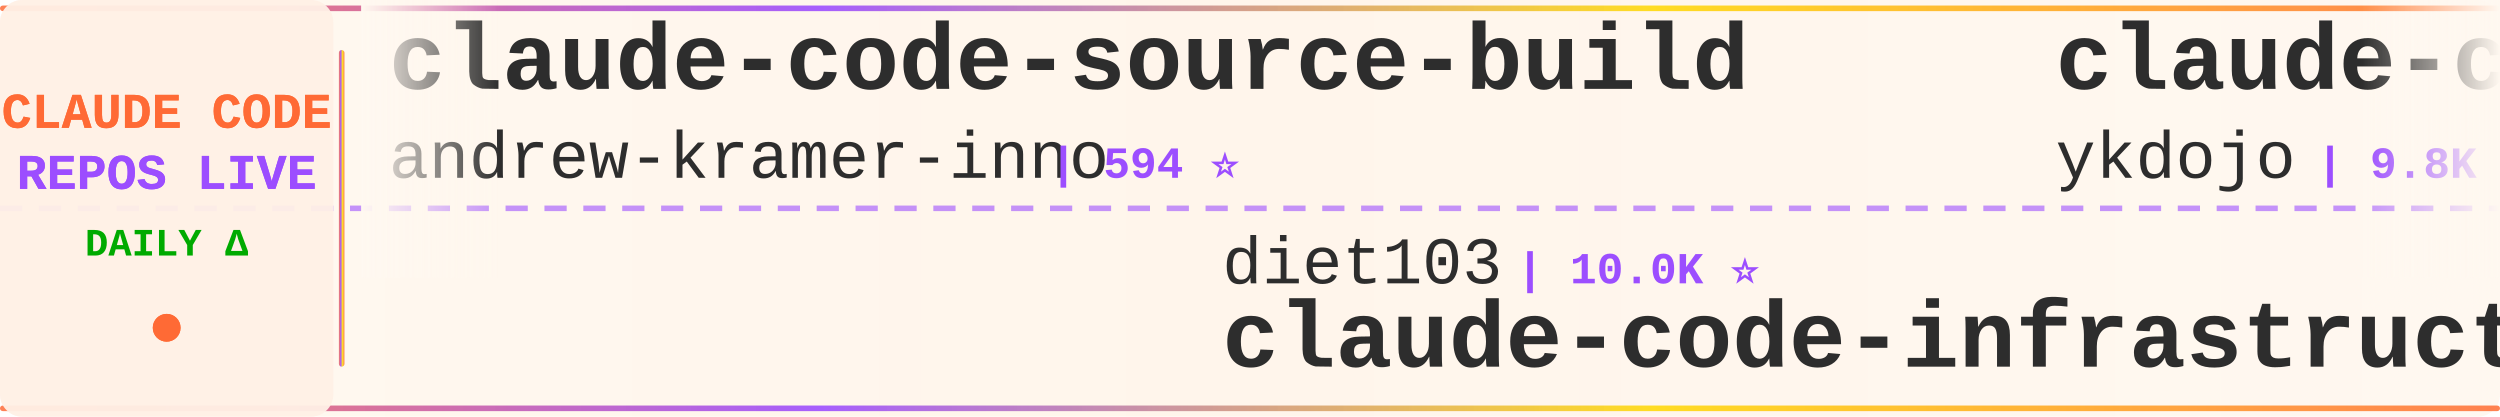
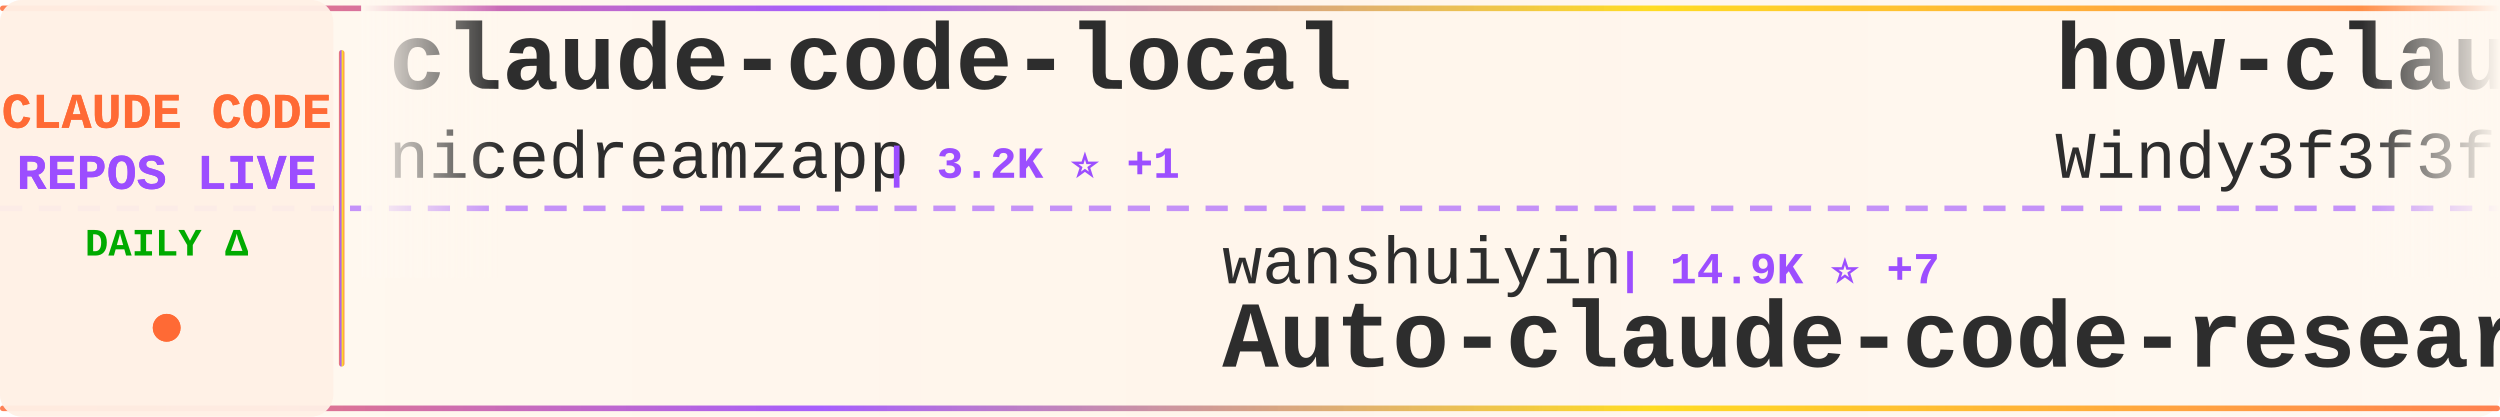
<svg xmlns="http://www.w3.org/2000/svg" width="900" height="150">
  <defs>
    <linearGradient id="tickerBg" x1="0%" y1="0%" x2="100%" y2="0%">
      <stop offset="0%" style="stop-color:#fff8f0;stop-opacity:0.98" />
      <stop offset="50%" style="stop-color:#fff5eb;stop-opacity:1" />
      <stop offset="100%" style="stop-color:#fff8f0;stop-opacity:0.98" />
    </linearGradient>
    <linearGradient id="borderGrad" x1="0%" y1="0%" x2="100%" y2="0%">
      <stop offset="0%" style="stop-color:#FF6B35;stop-opacity:0.85">
        <animate attributeName="stop-opacity" values="0.85;1;0.85" dur="2s" repeatCount="indefinite" />
      </stop>
      <stop offset="33%" style="stop-color:#9C4EFF;stop-opacity:0.9">
        <animate attributeName="stop-opacity" values="0.9;1;0.9" dur="2.2s" repeatCount="indefinite" />
      </stop>
      <stop offset="66%" style="stop-color:#FFD700;stop-opacity:0.85">
        <animate attributeName="stop-opacity" values="0.85;1;0.85" dur="1.8s" repeatCount="indefinite" />
      </stop>
      <stop offset="100%" style="stop-color:#FF6B35;stop-opacity:0.85">
        <animate attributeName="stop-opacity" values="0.85;1;0.85" dur="2s" repeatCount="indefinite" />
      </stop>
    </linearGradient>
    <filter id="textGlow">
      <feGaussianBlur stdDeviation="0.15" result="coloredBlur" />
      <feMerge>
        <feMergeNode in="coloredBlur" />
        <feMergeNode in="SourceGraphic" />
      </feMerge>
    </filter>
    <filter id="metricGlow">
      <feGaussianBlur stdDeviation="0.2" result="coloredBlur" />
      <feMerge>
        <feMergeNode in="coloredBlur" />
        <feMergeNode in="SourceGraphic" />
      </feMerge>
    </filter>
    <linearGradient id="leftFade" x1="0%" y1="0%" x2="100%" y2="0%">
      <stop offset="0%" style="stop-color:#fff8f0;stop-opacity:1" />
      <stop offset="100%" style="stop-color:#fff8f0;stop-opacity:0" />
    </linearGradient>
    <linearGradient id="rightFade" x1="0%" y1="0%" x2="100%" y2="0%">
      <stop offset="0%" style="stop-color:#fff8f0;stop-opacity:0" />
      <stop offset="100%" style="stop-color:#fff8f0;stop-opacity:1" />
    </linearGradient>
  </defs>
  <rect width="900" height="150" fill="url(#tickerBg)" rx="8" />
  <rect x="0" y="2" width="900" height="2" fill="url(#borderGrad)" rx="1" />
  <rect x="0" y="146" width="900" height="2" fill="url(#borderGrad)" rx="1" />
  <line x1="0" y1="75" x2="900" y2="75" stroke="#9C4EFF" stroke-width="2" stroke-dasharray="8 6" opacity="0.6" />
  <rect x="0" y="0" width="120" height="150" fill="#fff0e6" opacity="0.95" rx="8" />
  <text x="60" y="46" font-family="'Courier New', monospace" font-size="18" font-weight="bold" fill="#FF6B35" text-anchor="middle" filter="url(#textGlow)">
    CLAUDE CODE
  </text>
  <text x="60" y="68" font-family="'Courier New', monospace" font-size="18" font-weight="bold" fill="#9C4EFF" text-anchor="middle" filter="url(#textGlow)">
    REPOS LIVE
  </text>
  <text x="60" y="92" font-family="'Courier New', monospace" font-size="14" font-weight="bold" fill="#00aa00" text-anchor="middle">
    DAILY Δ
  </text>
  <circle cx="60" cy="118" r="5" fill="#FF6B35" filter="url(#metricGlow)">
    <animate attributeName="r" values="4;6;4" dur="1.5s" repeatCount="indefinite" />
    <animate attributeName="opacity" values="0.6;1;0.6" dur="1.5s" repeatCount="indefinite" />
  </circle>
  <rect x="122" y="18" width="2" height="114" fill="url(#borderGrad)" rx="1" />
  <clipPath id="tickerClip">
    <rect x="130" y="0" width="770" height="150" />
  </clipPath>
  <g clip-path="url(#tickerClip)">
    <g id="tickerItems">
      <animateTransform attributeName="transform" attributeType="XML" type="translate" from="0 0" to="-3000 0" dur="54s" repeatCount="indefinite" />
      <g transform="translate(0, 0)">
-         <text x="140" y="32" font-family="'Courier New', monospace" font-size="34" font-weight="bold" fill="#2d2d2d">claude-code-source-build</text>
-         <text x="140" y="64" font-family="'Courier New', monospace" font-size="24" font-weight="normal" fill="#2d2d2d" opacity="1.0">andrew-kramer-inno</text>
-         <text x="378" y="64" font-family="'Courier New', monospace" font-size="16" font-weight="bold" fill="#9C4EFF"> | 594 ⭐</text>
+         <text x="140" y="32" font-family="'Courier New', monospace" font-size="34" font-weight="bold" fill="#2d2d2d">claude-code-local</text>
+         <text x="140" y="64" font-family="'Courier New', monospace" font-size="24" font-weight="normal" fill="#2d2d2d" opacity="1.0">nicedreamzapp</text>
+         <text x="318" y="64" font-family="'Courier New', monospace" font-size="16" font-weight="bold" fill="#9C4EFF"> | 3.2K ⭐ +1</text>
      </g>
      <g transform="translate(300, 0)">
-         <text x="140" y="102" font-family="'Courier New', monospace" font-size="24" font-weight="normal" fill="#2d2d2d" opacity="1.0">diet103</text>
-         <text x="246" y="102" font-family="'Courier New', monospace" font-size="16" font-weight="bold" fill="#9C4EFF"> | 10.0K ⭐</text>
-         <text x="140" y="132" font-family="'Courier New', monospace" font-size="34" font-weight="bold" fill="#2d2d2d">claude-code-infrastructu...</text>
+         <text x="140" y="102" font-family="'Courier New', monospace" font-size="24" font-weight="normal" fill="#2d2d2d" opacity="1.0">wanshuiyin</text>
+         <text x="282" y="102" font-family="'Courier New', monospace" font-size="16" font-weight="bold" fill="#9C4EFF"> | 14.9K ⭐ +7</text>
+         <text x="140" y="132" font-family="'Courier New', monospace" font-size="34" font-weight="bold" fill="#2d2d2d">Auto-claude-code-researc...</text>
      </g>
      <g transform="translate(600, 0)">
-         <text x="140" y="32" font-family="'Courier New', monospace" font-size="34" font-weight="bold" fill="#2d2d2d">claude-code-tips</text>
-         <text x="140" y="64" font-family="'Courier New', monospace" font-size="24" font-weight="normal" fill="#2d2d2d" opacity="1.0">ykdojo</text>
-         <text x="234" y="64" font-family="'Courier New', monospace" font-size="16" font-weight="bold" fill="#9C4EFF"> | 9.8K ⭐ +2</text>
+         <text x="140" y="32" font-family="'Courier New', monospace" font-size="34" font-weight="bold" fill="#2d2d2d">how-claude-code-works</text>
+         <text x="140" y="64" font-family="'Courier New', monospace" font-size="24" font-weight="normal" fill="#2d2d2d" opacity="1.0">Windy3f3f3f3f</text>
+         <text x="318" y="64" font-family="'Courier New', monospace" font-size="16" font-weight="bold" fill="#9C4EFF"> | 3.5K ⭐ +1</text>
      </g>
      <g transform="translate(900, 0)">
-         <text x="140" y="102" font-family="'Courier New', monospace" font-size="24" font-weight="normal" fill="#2d2d2d" opacity="1.0">T-Lab-CUHKSZ</text>
-         <text x="306" y="102" font-family="'Courier New', monospace" font-size="16" font-weight="bold" fill="#9C4EFF"> | 328 ⭐</text>
-         <text x="140" y="132" font-family="'Courier New', monospace" font-size="34" font-weight="bold" fill="#2d2d2d">claude-code</text>
+         <text x="140" y="102" font-family="'Courier New', monospace" font-size="24" font-weight="normal" fill="#2d2d2d" opacity="1.0">krusemediallc</text>
+         <text x="318" y="102" font-family="'Courier New', monospace" font-size="16" font-weight="bold" fill="#9C4EFF"> | 1.3K ⭐ +19</text>
+         <text x="140" y="132" font-family="'Courier New', monospace" font-size="34" font-weight="bold" fill="#2d2d2d">arcads-claude-code</text>
      </g>
      <g transform="translate(1200, 0)">
-         <text x="140" y="32" font-family="'Courier New', monospace" font-size="34" font-weight="bold" fill="#2d2d2d">claude-code-engineering</text>
-         <text x="140" y="64" font-family="'Courier New', monospace" font-size="24" font-weight="normal" fill="#2d2d2d" opacity="1.0">huangjia2019</text>
-         <text x="306" y="64" font-family="'Courier New', monospace" font-size="16" font-weight="bold" fill="#9C4EFF"> | 1.1K ⭐</text>
+         <text x="140" y="32" font-family="'Courier New', monospace" font-size="34" font-weight="bold" fill="#2d2d2d">ralph-claude-code</text>
+         <text x="140" y="64" font-family="'Courier New', monospace" font-size="24" font-weight="normal" fill="#2d2d2d" opacity="1.0">frankbria</text>
+         <text x="270" y="64" font-family="'Courier New', monospace" font-size="16" font-weight="bold" fill="#9C4EFF"> | 9.6K ⭐</text>
      </g>
      <g transform="translate(1500, 0)">
-         <text x="140" y="102" font-family="'Courier New', monospace" font-size="24" font-weight="normal" fill="#2d2d2d" opacity="1.0">AICoderTudou</text>
-         <text x="306" y="102" font-family="'Courier New', monospace" font-size="16" font-weight="bold" fill="#9C4EFF"> | 496 ⭐</text>
-         <text x="140" y="132" font-family="'Courier New', monospace" font-size="34" font-weight="bold" fill="#2d2d2d">claude-code-tudou</text>
+         <text x="140" y="102" font-family="'Courier New', monospace" font-size="24" font-weight="normal" fill="#2d2d2d" opacity="1.0">pengchengneo</text>
+         <text x="306" y="102" font-family="'Courier New', monospace" font-size="16" font-weight="bold" fill="#9C4EFF"> | 1.8K ⭐</text>
+         <text x="140" y="132" font-family="'Courier New', monospace" font-size="34" font-weight="bold" fill="#2d2d2d">Claude-Code</text>
      </g>
      <g transform="translate(1800, 0)">
-         <text x="140" y="32" font-family="'Courier New', monospace" font-size="34" font-weight="bold" fill="#2d2d2d">claude-code</text>
-         <text x="140" y="64" font-family="'Courier New', monospace" font-size="24" font-weight="normal" fill="#2d2d2d" opacity="1.0">anthropics</text>
-         <text x="282" y="64" font-family="'Courier New', monospace" font-size="16" font-weight="bold" fill="#9C4EFF"> | 142.0K ⭐ +46</text>
+         <text x="140" y="32" font-family="'Courier New', monospace" font-size="34" font-weight="bold" fill="#2d2d2d">Claude-code</text>
+         <text x="140" y="64" font-family="'Courier New', monospace" font-size="24" font-weight="normal" fill="#2d2d2d" opacity="1.0">fazxes</text>
+         <text x="234" y="64" font-family="'Courier New', monospace" font-size="16" font-weight="bold" fill="#9C4EFF"> | 231 ⭐</text>
      </g>
      <g transform="translate(2100, 0)">
-         <text x="140" y="102" font-family="'Courier New', monospace" font-size="24" font-weight="normal" fill="#2d2d2d" opacity="1.0">Maciek-roboblog</text>
-         <text x="342" y="102" font-family="'Courier New', monospace" font-size="16" font-weight="bold" fill="#9C4EFF"> | 8.6K ⭐ +2</text>
-         <text x="140" y="132" font-family="'Courier New', monospace" font-size="34" font-weight="bold" fill="#2d2d2d">Claude-Code-Usage-Monito...</text>
+         <text x="140" y="102" font-family="'Courier New', monospace" font-size="24" font-weight="normal" fill="#2d2d2d" opacity="1.0">sugyan</text>
+         <text x="234" y="102" font-family="'Courier New', monospace" font-size="16" font-weight="bold" fill="#9C4EFF"> | 1.1K ⭐</text>
+         <text x="140" y="132" font-family="'Courier New', monospace" font-size="34" font-weight="bold" fill="#2d2d2d">claude-code-webui</text>
      </g>
      <g transform="translate(2400, 0)">
-         <text x="140" y="32" font-family="'Courier New', monospace" font-size="34" font-weight="bold" fill="#2d2d2d">claude_codex_bridge</text>
-         <text x="140" y="64" font-family="'Courier New', monospace" font-size="24" font-weight="normal" fill="#2d2d2d" opacity="1.0">SeemSeam</text>
-         <text x="258" y="64" font-family="'Courier New', monospace" font-size="16" font-weight="bold" fill="#9C4EFF"> | 3.4K ⭐ +1</text>
+         <text x="140" y="32" font-family="'Courier New', monospace" font-size="34" font-weight="bold" fill="#2d2d2d">claude-code-rev</text>
+         <text x="140" y="64" font-family="'Courier New', monospace" font-size="24" font-weight="normal" fill="#2d2d2d" opacity="1.0">oboard</text>
+         <text x="234" y="64" font-family="'Courier New', monospace" font-size="16" font-weight="bold" fill="#9C4EFF"> | 3.3K ⭐</text>
      </g>
      <g transform="translate(2700, 0)">
-         <text x="140" y="102" font-family="'Courier New', monospace" font-size="24" font-weight="normal" fill="#2d2d2d" opacity="1.0">frankbria</text>
-         <text x="270" y="102" font-family="'Courier New', monospace" font-size="16" font-weight="bold" fill="#9C4EFF"> | 9.6K ⭐</text>
-         <text x="140" y="132" font-family="'Courier New', monospace" font-size="34" font-weight="bold" fill="#2d2d2d">ralph-claude-code</text>
+         <text x="140" y="102" font-family="'Courier New', monospace" font-size="24" font-weight="normal" fill="#2d2d2d" opacity="1.0">Alishahryar1</text>
+         <text x="306" y="102" font-family="'Courier New', monospace" font-size="16" font-weight="bold" fill="#9C4EFF"> | 46.1K ⭐ +46</text>
+         <text x="140" y="132" font-family="'Courier New', monospace" font-size="34" font-weight="bold" fill="#2d2d2d">free-claude-code</text>
      </g>
      <g transform="translate(3000, 0)">
-         <text x="140" y="32" font-family="'Courier New', monospace" font-size="34" font-weight="bold" fill="#2d2d2d">claude-code-source-build</text>
-         <text x="140" y="64" font-family="'Courier New', monospace" font-size="24" font-weight="normal" fill="#2d2d2d" opacity="1.0">andrew-kramer-inno</text>
-         <text x="378" y="64" font-family="'Courier New', monospace" font-size="16" font-weight="bold" fill="#9C4EFF"> | 594 ⭐</text>
+         <text x="140" y="32" font-family="'Courier New', monospace" font-size="34" font-weight="bold" fill="#2d2d2d">claude-code-local</text>
+         <text x="140" y="64" font-family="'Courier New', monospace" font-size="24" font-weight="normal" fill="#2d2d2d" opacity="1.0">nicedreamzapp</text>
+         <text x="318" y="64" font-family="'Courier New', monospace" font-size="16" font-weight="bold" fill="#9C4EFF"> | 3.2K ⭐ +1</text>
      </g>
      <g transform="translate(3300, 0)">
-         <text x="140" y="102" font-family="'Courier New', monospace" font-size="24" font-weight="normal" fill="#2d2d2d" opacity="1.0">diet103</text>
-         <text x="246" y="102" font-family="'Courier New', monospace" font-size="16" font-weight="bold" fill="#9C4EFF"> | 10.0K ⭐</text>
-         <text x="140" y="132" font-family="'Courier New', monospace" font-size="34" font-weight="bold" fill="#2d2d2d">claude-code-infrastructu...</text>
+         <text x="140" y="102" font-family="'Courier New', monospace" font-size="24" font-weight="normal" fill="#2d2d2d" opacity="1.0">wanshuiyin</text>
+         <text x="282" y="102" font-family="'Courier New', monospace" font-size="16" font-weight="bold" fill="#9C4EFF"> | 14.9K ⭐ +7</text>
+         <text x="140" y="132" font-family="'Courier New', monospace" font-size="34" font-weight="bold" fill="#2d2d2d">Auto-claude-code-researc...</text>
      </g>
      <g transform="translate(3600, 0)">
-         <text x="140" y="32" font-family="'Courier New', monospace" font-size="34" font-weight="bold" fill="#2d2d2d">claude-code-tips</text>
-         <text x="140" y="64" font-family="'Courier New', monospace" font-size="24" font-weight="normal" fill="#2d2d2d" opacity="1.0">ykdojo</text>
-         <text x="234" y="64" font-family="'Courier New', monospace" font-size="16" font-weight="bold" fill="#9C4EFF"> | 9.8K ⭐ +2</text>
+         <text x="140" y="32" font-family="'Courier New', monospace" font-size="34" font-weight="bold" fill="#2d2d2d">how-claude-code-works</text>
+         <text x="140" y="64" font-family="'Courier New', monospace" font-size="24" font-weight="normal" fill="#2d2d2d" opacity="1.0">Windy3f3f3f3f</text>
+         <text x="318" y="64" font-family="'Courier New', monospace" font-size="16" font-weight="bold" fill="#9C4EFF"> | 3.5K ⭐ +1</text>
      </g>
      <g transform="translate(3900, 0)">
-         <text x="140" y="102" font-family="'Courier New', monospace" font-size="24" font-weight="normal" fill="#2d2d2d" opacity="1.0">T-Lab-CUHKSZ</text>
-         <text x="306" y="102" font-family="'Courier New', monospace" font-size="16" font-weight="bold" fill="#9C4EFF"> | 328 ⭐</text>
-         <text x="140" y="132" font-family="'Courier New', monospace" font-size="34" font-weight="bold" fill="#2d2d2d">claude-code</text>
+         <text x="140" y="102" font-family="'Courier New', monospace" font-size="24" font-weight="normal" fill="#2d2d2d" opacity="1.0">krusemediallc</text>
+         <text x="318" y="102" font-family="'Courier New', monospace" font-size="16" font-weight="bold" fill="#9C4EFF"> | 1.3K ⭐ +19</text>
+         <text x="140" y="132" font-family="'Courier New', monospace" font-size="34" font-weight="bold" fill="#2d2d2d">arcads-claude-code</text>
      </g>
    </g>
  </g>
  <rect x="130" y="0" width="50" height="100" fill="url(#leftFade)" />
  <rect x="850" y="0" width="50" height="100" fill="url(#rightFade)" />
</svg>
